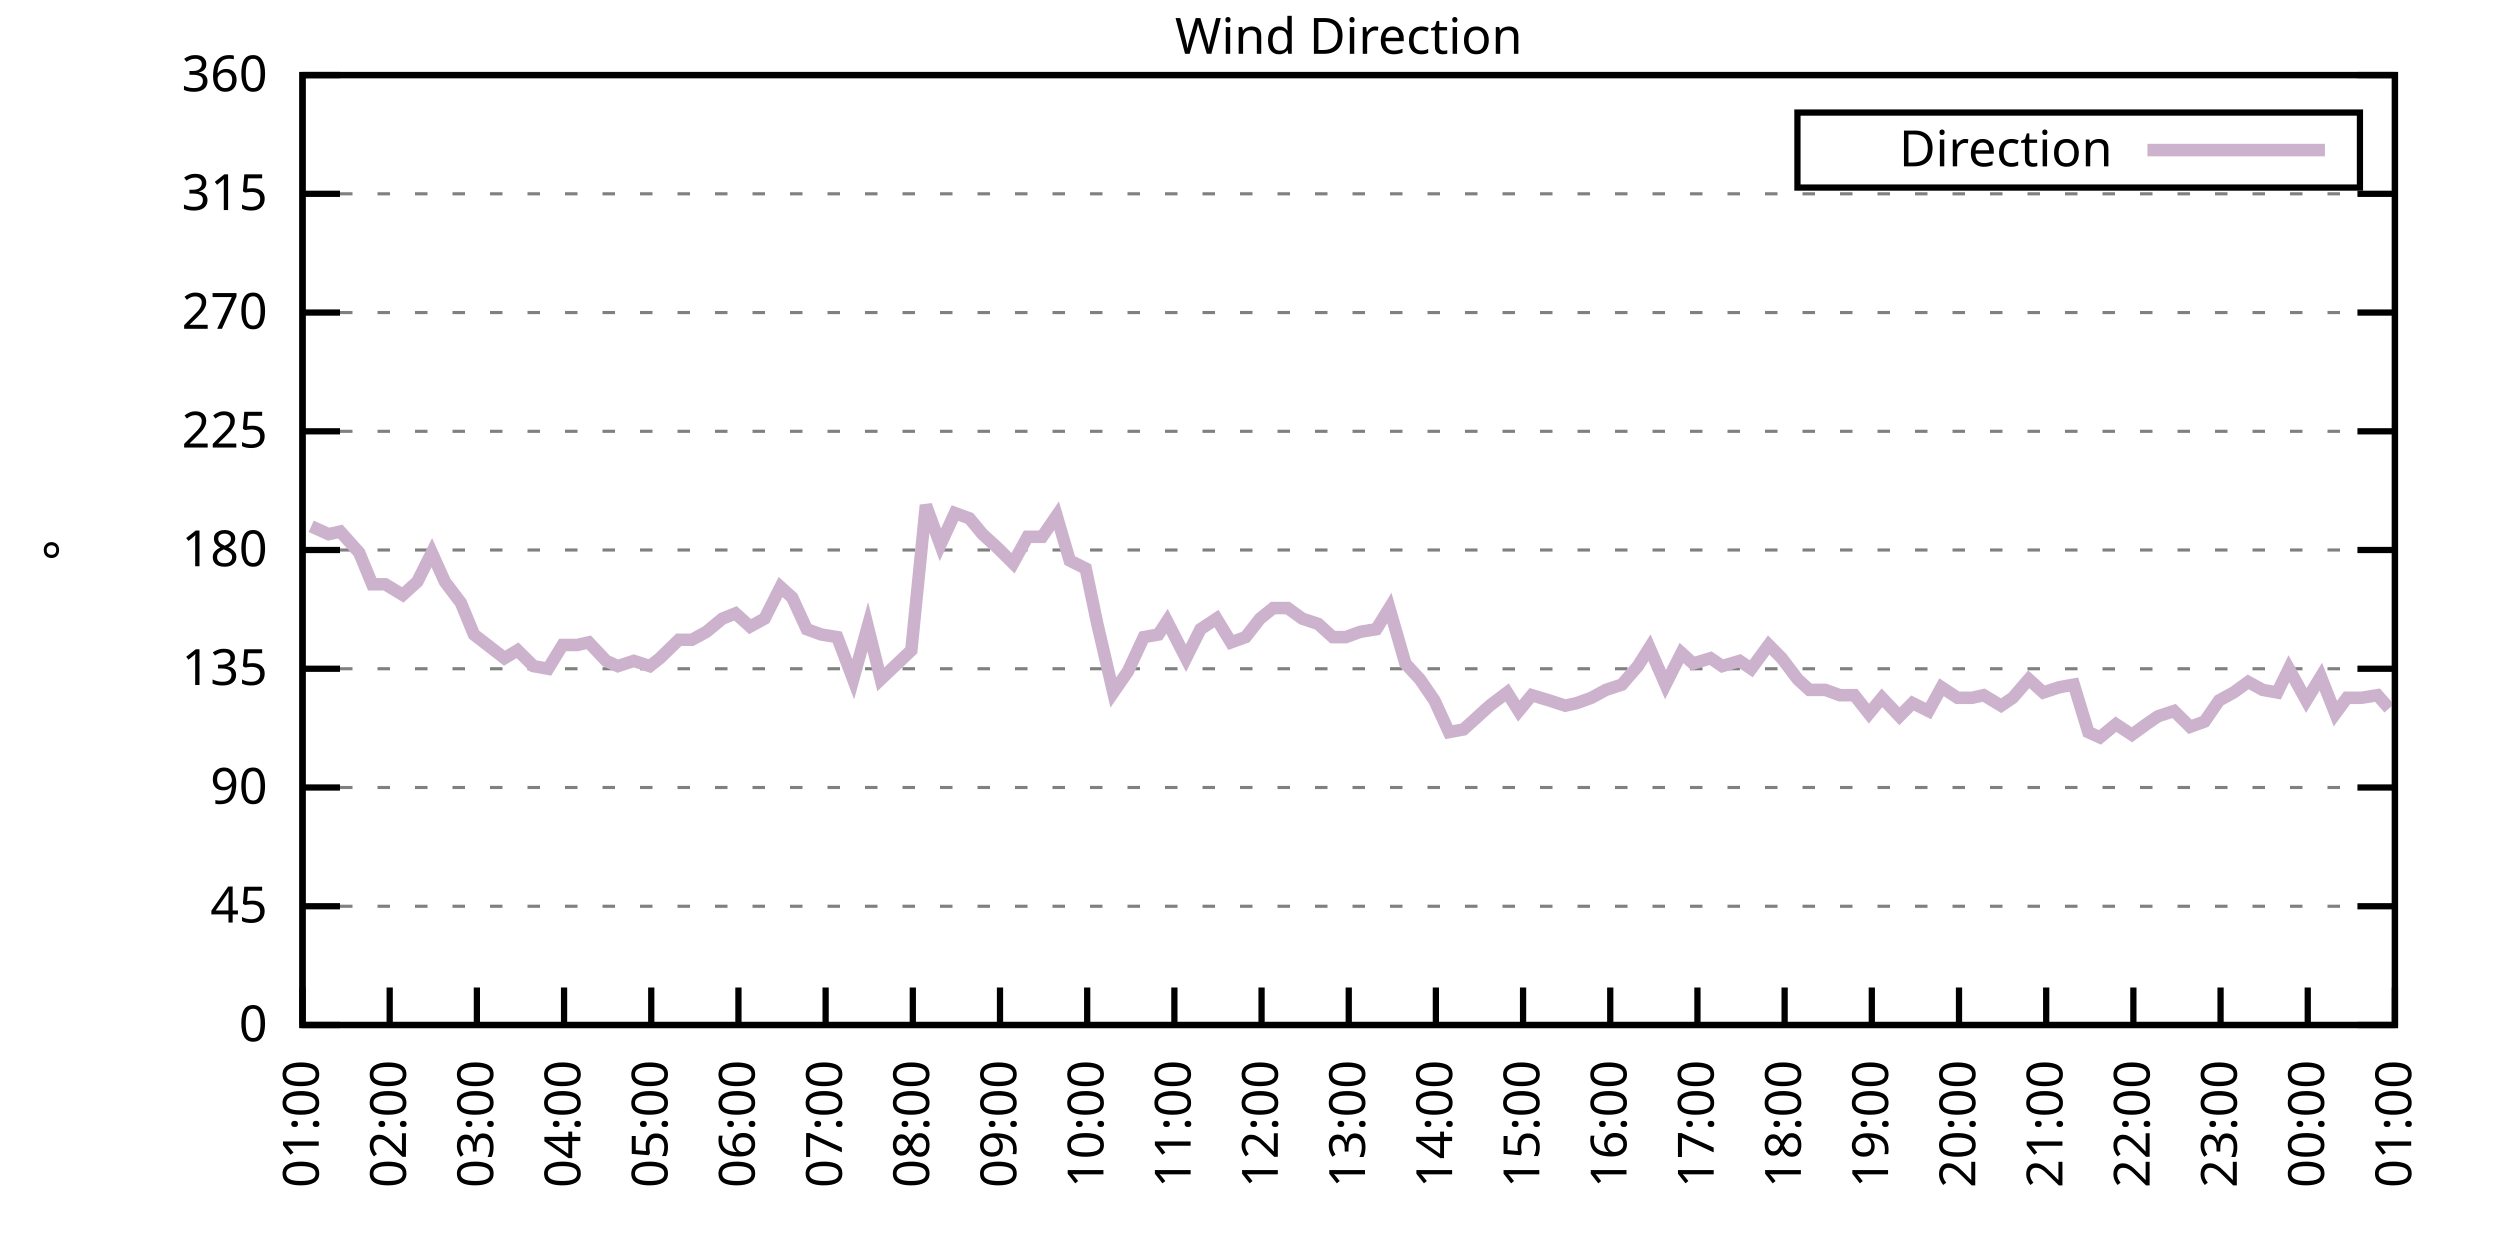
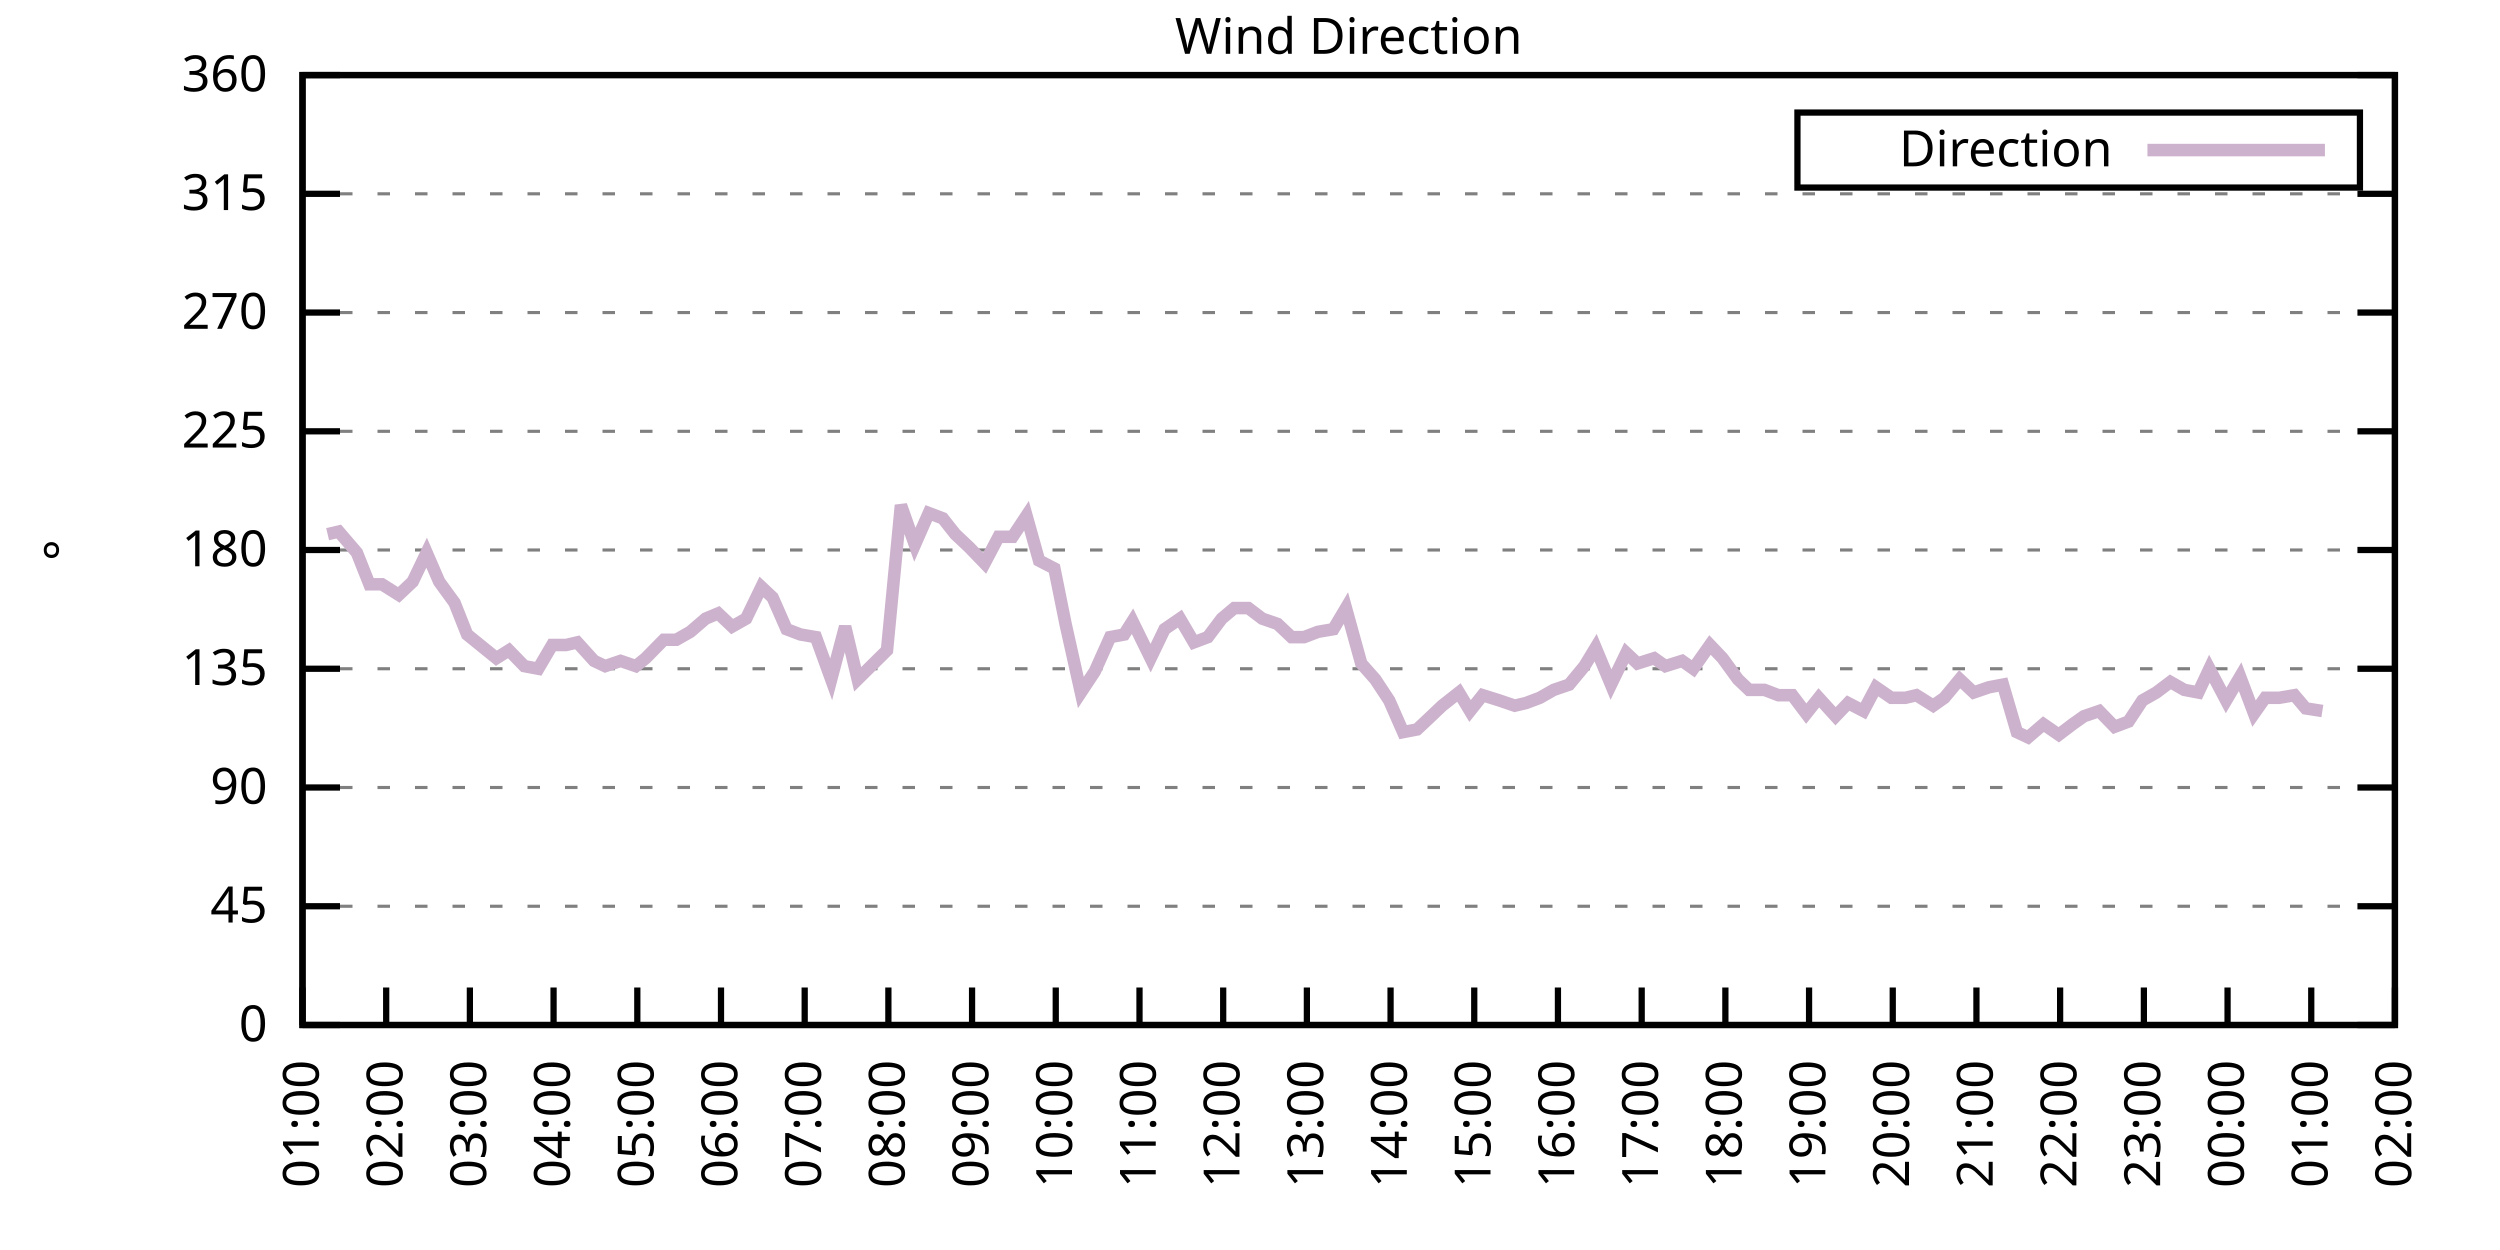
<svg xmlns="http://www.w3.org/2000/svg" xmlns:xlink="http://www.w3.org/1999/xlink" width="400" height="200" viewBox="0 0 400 200">
  <g id="gnuplot_canvas">
    <rect x="0" y="0" width="400" height="200" fill="none" />
    <defs>
      <circle id="gpDot" r="0.5" stroke-width="0.5" stroke="currentColor" />
      <path id="gpPt0" stroke-width="0.333" stroke="currentColor" d="M-1,0 h2 M0,-1 v2" />
      <path id="gpPt1" stroke-width="0.333" stroke="currentColor" d="M-1,-1 L1,1 M1,-1 L-1,1" />
      <path id="gpPt2" stroke-width="0.333" stroke="currentColor" d="M-1,0 L1,0 M0,-1 L0,1 M-1,-1 L1,1 M-1,1 L1,-1" />
      <rect id="gpPt3" stroke-width="0.333" stroke="currentColor" x="-1" y="-1" width="2" height="2" />
      <rect id="gpPt4" stroke-width="0.333" stroke="currentColor" fill="currentColor" x="-1" y="-1" width="2" height="2" />
      <circle id="gpPt5" stroke-width="0.333" stroke="currentColor" cx="0" cy="0" r="1" />
      <use xlink:href="#gpPt5" id="gpPt6" fill="currentColor" stroke="none" />
      <path id="gpPt7" stroke-width="0.333" stroke="currentColor" d="M0,-1.33 L-1.33,0.67 L1.33,0.67 z" />
      <use xlink:href="#gpPt7" id="gpPt8" fill="currentColor" stroke="none" />
      <use xlink:href="#gpPt7" id="gpPt9" stroke="currentColor" transform="rotate(180)" />
      <use xlink:href="#gpPt9" id="gpPt10" fill="currentColor" stroke="none" />
      <use xlink:href="#gpPt3" id="gpPt11" stroke="currentColor" transform="rotate(45)" />
      <use xlink:href="#gpPt11" id="gpPt12" fill="currentColor" stroke="none" />
      <path id="gpPt13" stroke-width="0.333" stroke="currentColor" d="M0,1.330 L1.265,0.411 L0.782,-1.067 L-0.782,-1.076 L-1.265,0.411 z" />
      <use xlink:href="#gpPt13" id="gpPt14" fill="currentColor" stroke="none" />
      <filter id="textbox" filterUnits="objectBoundingBox" x="0" y="0" height="1" width="1">
        <feFlood flood-color="white" flood-opacity="1" result="bgnd" />
        <feComposite in="SourceGraphic" in2="bgnd" operator="atop" />
      </filter>
      <filter id="greybox" filterUnits="objectBoundingBox" x="0" y="0" height="1" width="1">
        <feFlood flood-color="lightgrey" flood-opacity="1" result="grey" />
        <feComposite in="SourceGraphic" in2="grey" operator="atop" />
      </filter>
    </defs>
    <g fill="none" color="white" stroke="currentColor" stroke-width="1.00" stroke-linecap="butt" stroke-linejoin="miter">
</g>
    <g fill="none" color="black" stroke="currentColor" stroke-width="1.00" stroke-linecap="butt" stroke-linejoin="miter">
      <g stroke="none" shape-rendering="crispEdges">
        <polygon fill="rgb(255, 255, 255)" points="48.40,164.00 383.18,164.00 383.18,12.02 48.40,12.02 " />
      </g>
    </g>
    <g fill="none" color="black" stroke="currentColor" stroke-width="1.00" stroke-linecap="butt" stroke-linejoin="miter">
</g>
    <g fill="none" color="black" stroke="black" stroke-width="0.50" stroke-linecap="butt" stroke-linejoin="miter">
</g>
    <g fill="none" color="gray" stroke="currentColor" stroke-width="0.50" stroke-linecap="butt" stroke-linejoin="miter">
      <path stroke="gray" stroke-dasharray="2,4" class="gridline" d="M48.40,164.00 L383.19,164.00  " />
    </g>
    <g fill="none" color="gray" stroke="gray" stroke-width="1.00" stroke-linecap="butt" stroke-linejoin="miter">
</g>
    <g fill="none" color="black" stroke="currentColor" stroke-width="1.00" stroke-linecap="butt" stroke-linejoin="miter">
      <path stroke="black" d="M48.40,164.00 L54.40,164.00 M383.19,164.00 L377.19,164.00  " />
      <g transform="translate(42.80,166.60)" stroke="none" fill="black" font-family="Sans" font-size="8.00" text-anchor="end">
        <text>
          <tspan font-family="Sans"> 0</tspan>
        </text>
      </g>
    </g>
    <g fill="none" color="black" stroke="currentColor" stroke-width="1.00" stroke-linecap="butt" stroke-linejoin="miter">
</g>
    <g fill="none" color="black" stroke="black" stroke-width="0.50" stroke-linecap="butt" stroke-linejoin="miter">
</g>
    <g fill="none" color="gray" stroke="currentColor" stroke-width="0.50" stroke-linecap="butt" stroke-linejoin="miter">
      <path stroke="gray" stroke-dasharray="2,4" class="gridline" d="M48.40,145.00 L383.19,145.00  " />
    </g>
    <g fill="none" color="gray" stroke="gray" stroke-width="1.00" stroke-linecap="butt" stroke-linejoin="miter">
</g>
    <g fill="none" color="black" stroke="currentColor" stroke-width="1.00" stroke-linecap="butt" stroke-linejoin="miter">
      <path stroke="black" d="M48.40,145.00 L54.40,145.00 M383.19,145.00 L377.19,145.00  " />
      <g transform="translate(42.80,147.60)" stroke="none" fill="black" font-family="Sans" font-size="8.00" text-anchor="end">
        <text>
          <tspan font-family="Sans"> 45</tspan>
        </text>
      </g>
    </g>
    <g fill="none" color="black" stroke="currentColor" stroke-width="1.00" stroke-linecap="butt" stroke-linejoin="miter">
</g>
    <g fill="none" color="black" stroke="black" stroke-width="0.50" stroke-linecap="butt" stroke-linejoin="miter">
</g>
    <g fill="none" color="gray" stroke="currentColor" stroke-width="0.50" stroke-linecap="butt" stroke-linejoin="miter">
      <path stroke="gray" stroke-dasharray="2,4" class="gridline" d="M48.40,126.00 L383.19,126.00  " />
    </g>
    <g fill="none" color="gray" stroke="gray" stroke-width="1.00" stroke-linecap="butt" stroke-linejoin="miter">
</g>
    <g fill="none" color="black" stroke="currentColor" stroke-width="1.00" stroke-linecap="butt" stroke-linejoin="miter">
      <path stroke="black" d="M48.40,126.00 L54.40,126.00 M383.19,126.00 L377.19,126.00  " />
      <g transform="translate(42.80,128.60)" stroke="none" fill="black" font-family="Sans" font-size="8.00" text-anchor="end">
        <text>
          <tspan font-family="Sans"> 90</tspan>
        </text>
      </g>
    </g>
    <g fill="none" color="black" stroke="currentColor" stroke-width="1.00" stroke-linecap="butt" stroke-linejoin="miter">
</g>
    <g fill="none" color="black" stroke="black" stroke-width="0.50" stroke-linecap="butt" stroke-linejoin="miter">
</g>
    <g fill="none" color="gray" stroke="currentColor" stroke-width="0.50" stroke-linecap="butt" stroke-linejoin="miter">
      <path stroke="gray" stroke-dasharray="2,4" class="gridline" d="M48.40,107.00 L383.19,107.00  " />
    </g>
    <g fill="none" color="gray" stroke="gray" stroke-width="1.00" stroke-linecap="butt" stroke-linejoin="miter">
</g>
    <g fill="none" color="black" stroke="currentColor" stroke-width="1.00" stroke-linecap="butt" stroke-linejoin="miter">
      <path stroke="black" d="M48.40,107.00 L54.40,107.00 M383.19,107.00 L377.19,107.00  " />
      <g transform="translate(42.80,109.60)" stroke="none" fill="black" font-family="Sans" font-size="8.00" text-anchor="end">
        <text>
          <tspan font-family="Sans"> 135</tspan>
        </text>
      </g>
    </g>
    <g fill="none" color="black" stroke="currentColor" stroke-width="1.00" stroke-linecap="butt" stroke-linejoin="miter">
</g>
    <g fill="none" color="black" stroke="black" stroke-width="0.50" stroke-linecap="butt" stroke-linejoin="miter">
</g>
    <g fill="none" color="gray" stroke="currentColor" stroke-width="0.50" stroke-linecap="butt" stroke-linejoin="miter">
      <path stroke="gray" stroke-dasharray="2,4" class="gridline" d="M48.40,88.00 L383.19,88.00  " />
    </g>
    <g fill="none" color="gray" stroke="gray" stroke-width="1.00" stroke-linecap="butt" stroke-linejoin="miter">
</g>
    <g fill="none" color="black" stroke="currentColor" stroke-width="1.00" stroke-linecap="butt" stroke-linejoin="miter">
      <path stroke="black" d="M48.40,88.00 L54.40,88.00 M383.19,88.00 L377.19,88.00  " />
      <g transform="translate(42.80,90.60)" stroke="none" fill="black" font-family="Sans" font-size="8.00" text-anchor="end">
        <text>
          <tspan font-family="Sans"> 180</tspan>
        </text>
      </g>
    </g>
    <g fill="none" color="black" stroke="currentColor" stroke-width="1.00" stroke-linecap="butt" stroke-linejoin="miter">
</g>
    <g fill="none" color="black" stroke="black" stroke-width="0.50" stroke-linecap="butt" stroke-linejoin="miter">
</g>
    <g fill="none" color="gray" stroke="currentColor" stroke-width="0.50" stroke-linecap="butt" stroke-linejoin="miter">
      <path stroke="gray" stroke-dasharray="2,4" class="gridline" d="M48.40,69.01 L383.19,69.01  " />
    </g>
    <g fill="none" color="gray" stroke="gray" stroke-width="1.00" stroke-linecap="butt" stroke-linejoin="miter">
</g>
    <g fill="none" color="black" stroke="currentColor" stroke-width="1.00" stroke-linecap="butt" stroke-linejoin="miter">
      <path stroke="black" d="M48.40,69.01 L54.40,69.01 M383.19,69.01 L377.19,69.01  " />
      <g transform="translate(42.80,71.61)" stroke="none" fill="black" font-family="Sans" font-size="8.00" text-anchor="end">
        <text>
          <tspan font-family="Sans"> 225</tspan>
        </text>
      </g>
    </g>
    <g fill="none" color="black" stroke="currentColor" stroke-width="1.00" stroke-linecap="butt" stroke-linejoin="miter">
</g>
    <g fill="none" color="black" stroke="black" stroke-width="0.50" stroke-linecap="butt" stroke-linejoin="miter">
</g>
    <g fill="none" color="gray" stroke="currentColor" stroke-width="0.50" stroke-linecap="butt" stroke-linejoin="miter">
      <path stroke="gray" stroke-dasharray="2,4" class="gridline" d="M48.40,50.01 L383.19,50.01  " />
    </g>
    <g fill="none" color="gray" stroke="gray" stroke-width="1.00" stroke-linecap="butt" stroke-linejoin="miter">
</g>
    <g fill="none" color="black" stroke="currentColor" stroke-width="1.00" stroke-linecap="butt" stroke-linejoin="miter">
      <path stroke="black" d="M48.40,50.01 L54.40,50.01 M383.19,50.01 L377.19,50.01  " />
      <g transform="translate(42.80,52.61)" stroke="none" fill="black" font-family="Sans" font-size="8.00" text-anchor="end">
        <text>
          <tspan font-family="Sans"> 270</tspan>
        </text>
      </g>
    </g>
    <g fill="none" color="black" stroke="currentColor" stroke-width="1.00" stroke-linecap="butt" stroke-linejoin="miter">
</g>
    <g fill="none" color="black" stroke="black" stroke-width="0.50" stroke-linecap="butt" stroke-linejoin="miter">
</g>
    <g fill="none" color="gray" stroke="currentColor" stroke-width="0.50" stroke-linecap="butt" stroke-linejoin="miter">
      <path stroke="gray" stroke-dasharray="2,4" class="gridline" d="M48.40,31.01 L383.19,31.01  " />
    </g>
    <g fill="none" color="gray" stroke="gray" stroke-width="1.00" stroke-linecap="butt" stroke-linejoin="miter">
</g>
    <g fill="none" color="black" stroke="currentColor" stroke-width="1.00" stroke-linecap="butt" stroke-linejoin="miter">
      <path stroke="black" d="M48.40,31.01 L54.40,31.01 M383.19,31.01 L377.19,31.01  " />
      <g transform="translate(42.80,33.61)" stroke="none" fill="black" font-family="Sans" font-size="8.00" text-anchor="end">
        <text>
          <tspan font-family="Sans"> 315</tspan>
        </text>
      </g>
    </g>
    <g fill="none" color="black" stroke="currentColor" stroke-width="1.00" stroke-linecap="butt" stroke-linejoin="miter">
</g>
    <g fill="none" color="black" stroke="black" stroke-width="0.50" stroke-linecap="butt" stroke-linejoin="miter">
</g>
    <g fill="none" color="gray" stroke="currentColor" stroke-width="0.50" stroke-linecap="butt" stroke-linejoin="miter">
      <path stroke="gray" stroke-dasharray="2,4" class="gridline" d="M48.40,12.01 L383.19,12.01  " />
    </g>
    <g fill="none" color="gray" stroke="gray" stroke-width="1.00" stroke-linecap="butt" stroke-linejoin="miter">
</g>
    <g fill="none" color="black" stroke="currentColor" stroke-width="1.00" stroke-linecap="butt" stroke-linejoin="miter">
      <path stroke="black" d="M48.40,12.01 L54.40,12.01 M383.19,12.01 L377.19,12.01  " />
      <g transform="translate(42.80,14.61)" stroke="none" fill="black" font-family="Sans" font-size="8.00" text-anchor="end">
        <text>
          <tspan font-family="Sans"> 360</tspan>
        </text>
      </g>
    </g>
    <g fill="none" color="black" stroke="currentColor" stroke-width="1.00" stroke-linecap="butt" stroke-linejoin="miter">
      <path stroke="black" d="M48.40,164.00 L48.40,158.00  " />
      <g transform="translate(51.00,169.60) rotate(270.00)" stroke="none" fill="black" font-family="Sans" font-size="8.00" text-anchor="end">
        <text>
          <tspan font-family="Sans">01:00</tspan>
        </text>
      </g>
    </g>
    <g fill="none" color="black" stroke="currentColor" stroke-width="1.00" stroke-linecap="butt" stroke-linejoin="miter">
-       <path stroke="black" d="M62.35,164.00 L62.35,158.00  " />
-       <g transform="translate(64.95,169.60) rotate(270.00)" stroke="none" fill="black" font-family="Sans" font-size="8.00" text-anchor="end">
+       <path stroke="black" d="M61.79,164.00 L61.79,158.00  " />
+       <g transform="translate(64.39,169.60) rotate(270.00)" stroke="none" fill="black" font-family="Sans" font-size="8.00" text-anchor="end">
        <text>
          <tspan font-family="Sans">02:00</tspan>
        </text>
      </g>
    </g>
    <g fill="none" color="black" stroke="currentColor" stroke-width="1.00" stroke-linecap="butt" stroke-linejoin="miter">
-       <path stroke="black" d="M76.30,164.00 L76.30,158.00  " />
-       <g transform="translate(78.90,169.60) rotate(270.00)" stroke="none" fill="black" font-family="Sans" font-size="8.00" text-anchor="end">
+       <path stroke="black" d="M75.18,164.00 L75.18,158.00  " />
+       <g transform="translate(77.78,169.60) rotate(270.00)" stroke="none" fill="black" font-family="Sans" font-size="8.00" text-anchor="end">
        <text>
          <tspan font-family="Sans">03:00</tspan>
        </text>
      </g>
    </g>
    <g fill="none" color="black" stroke="currentColor" stroke-width="1.00" stroke-linecap="butt" stroke-linejoin="miter">
-       <path stroke="black" d="M90.25,164.00 L90.25,158.00  " />
-       <g transform="translate(92.85,169.60) rotate(270.00)" stroke="none" fill="black" font-family="Sans" font-size="8.00" text-anchor="end">
+       <path stroke="black" d="M88.57,164.00 L88.57,158.00  " />
+       <g transform="translate(91.17,169.60) rotate(270.00)" stroke="none" fill="black" font-family="Sans" font-size="8.00" text-anchor="end">
        <text>
          <tspan font-family="Sans">04:00</tspan>
        </text>
      </g>
    </g>
    <g fill="none" color="black" stroke="currentColor" stroke-width="1.00" stroke-linecap="butt" stroke-linejoin="miter">
-       <path stroke="black" d="M104.20,164.00 L104.20,158.00  " />
-       <g transform="translate(106.80,169.60) rotate(270.00)" stroke="none" fill="black" font-family="Sans" font-size="8.00" text-anchor="end">
+       <path stroke="black" d="M101.97,164.00 L101.97,158.00  " />
+       <g transform="translate(104.57,169.60) rotate(270.00)" stroke="none" fill="black" font-family="Sans" font-size="8.00" text-anchor="end">
        <text>
          <tspan font-family="Sans">05:00</tspan>
        </text>
      </g>
    </g>
    <g fill="none" color="black" stroke="currentColor" stroke-width="1.00" stroke-linecap="butt" stroke-linejoin="miter">
-       <path stroke="black" d="M118.15,164.00 L118.15,158.00  " />
-       <g transform="translate(120.75,169.60) rotate(270.00)" stroke="none" fill="black" font-family="Sans" font-size="8.00" text-anchor="end">
+       <path stroke="black" d="M115.36,164.00 L115.36,158.00  " />
+       <g transform="translate(117.96,169.60) rotate(270.00)" stroke="none" fill="black" font-family="Sans" font-size="8.00" text-anchor="end">
        <text>
          <tspan font-family="Sans">06:00</tspan>
        </text>
      </g>
    </g>
    <g fill="none" color="black" stroke="currentColor" stroke-width="1.00" stroke-linecap="butt" stroke-linejoin="miter">
-       <path stroke="black" d="M132.10,164.00 L132.10,158.00  " />
-       <g transform="translate(134.70,169.60) rotate(270.00)" stroke="none" fill="black" font-family="Sans" font-size="8.00" text-anchor="end">
+       <path stroke="black" d="M128.75,164.00 L128.75,158.00  " />
+       <g transform="translate(131.35,169.60) rotate(270.00)" stroke="none" fill="black" font-family="Sans" font-size="8.00" text-anchor="end">
        <text>
          <tspan font-family="Sans">07:00</tspan>
        </text>
      </g>
    </g>
    <g fill="none" color="black" stroke="currentColor" stroke-width="1.00" stroke-linecap="butt" stroke-linejoin="miter">
-       <path stroke="black" d="M146.05,164.00 L146.05,158.00  " />
-       <g transform="translate(148.65,169.60) rotate(270.00)" stroke="none" fill="black" font-family="Sans" font-size="8.00" text-anchor="end">
+       <path stroke="black" d="M142.14,164.00 L142.14,158.00  " />
+       <g transform="translate(144.74,169.60) rotate(270.00)" stroke="none" fill="black" font-family="Sans" font-size="8.00" text-anchor="end">
        <text>
          <tspan font-family="Sans">08:00</tspan>
        </text>
      </g>
    </g>
    <g fill="none" color="black" stroke="currentColor" stroke-width="1.00" stroke-linecap="butt" stroke-linejoin="miter">
-       <path stroke="black" d="M160.00,164.00 L160.00,158.00  " />
-       <g transform="translate(162.60,169.60) rotate(270.00)" stroke="none" fill="black" font-family="Sans" font-size="8.00" text-anchor="end">
+       <path stroke="black" d="M155.53,164.00 L155.53,158.00  " />
+       <g transform="translate(158.13,169.60) rotate(270.00)" stroke="none" fill="black" font-family="Sans" font-size="8.00" text-anchor="end">
        <text>
          <tspan font-family="Sans">09:00</tspan>
        </text>
      </g>
    </g>
    <g fill="none" color="black" stroke="currentColor" stroke-width="1.00" stroke-linecap="butt" stroke-linejoin="miter">
-       <path stroke="black" d="M173.95,164.00 L173.95,158.00  " />
-       <g transform="translate(176.55,169.60) rotate(270.00)" stroke="none" fill="black" font-family="Sans" font-size="8.00" text-anchor="end">
+       <path stroke="black" d="M168.92,164.00 L168.92,158.00  " />
+       <g transform="translate(171.52,169.60) rotate(270.00)" stroke="none" fill="black" font-family="Sans" font-size="8.00" text-anchor="end">
        <text>
          <tspan font-family="Sans">10:00</tspan>
        </text>
      </g>
    </g>
    <g fill="none" color="black" stroke="currentColor" stroke-width="1.00" stroke-linecap="butt" stroke-linejoin="miter">
-       <path stroke="black" d="M187.90,164.00 L187.90,158.00  " />
-       <g transform="translate(190.50,169.60) rotate(270.00)" stroke="none" fill="black" font-family="Sans" font-size="8.00" text-anchor="end">
+       <path stroke="black" d="M182.32,164.00 L182.32,158.00  " />
+       <g transform="translate(184.92,169.60) rotate(270.00)" stroke="none" fill="black" font-family="Sans" font-size="8.00" text-anchor="end">
        <text>
          <tspan font-family="Sans">11:00</tspan>
        </text>
      </g>
    </g>
    <g fill="none" color="black" stroke="currentColor" stroke-width="1.00" stroke-linecap="butt" stroke-linejoin="miter">
-       <path stroke="black" d="M201.85,164.00 L201.85,158.00  " />
-       <g transform="translate(204.45,169.60) rotate(270.00)" stroke="none" fill="black" font-family="Sans" font-size="8.00" text-anchor="end">
+       <path stroke="black" d="M195.71,164.00 L195.71,158.00  " />
+       <g transform="translate(198.31,169.60) rotate(270.00)" stroke="none" fill="black" font-family="Sans" font-size="8.00" text-anchor="end">
        <text>
          <tspan font-family="Sans">12:00</tspan>
        </text>
      </g>
    </g>
    <g fill="none" color="black" stroke="currentColor" stroke-width="1.00" stroke-linecap="butt" stroke-linejoin="miter">
-       <path stroke="black" d="M215.80,164.00 L215.80,158.00  " />
-       <g transform="translate(218.40,169.60) rotate(270.00)" stroke="none" fill="black" font-family="Sans" font-size="8.00" text-anchor="end">
+       <path stroke="black" d="M209.10,164.00 L209.10,158.00  " />
+       <g transform="translate(211.70,169.60) rotate(270.00)" stroke="none" fill="black" font-family="Sans" font-size="8.00" text-anchor="end">
        <text>
          <tspan font-family="Sans">13:00</tspan>
        </text>
      </g>
    </g>
    <g fill="none" color="black" stroke="currentColor" stroke-width="1.00" stroke-linecap="butt" stroke-linejoin="miter">
-       <path stroke="black" d="M229.74,164.00 L229.74,158.00  " />
-       <g transform="translate(232.34,169.60) rotate(270.00)" stroke="none" fill="black" font-family="Sans" font-size="8.00" text-anchor="end">
+       <path stroke="black" d="M222.49,164.00 L222.49,158.00  " />
+       <g transform="translate(225.09,169.60) rotate(270.00)" stroke="none" fill="black" font-family="Sans" font-size="8.00" text-anchor="end">
        <text>
          <tspan font-family="Sans">14:00</tspan>
        </text>
      </g>
    </g>
    <g fill="none" color="black" stroke="currentColor" stroke-width="1.00" stroke-linecap="butt" stroke-linejoin="miter">
-       <path stroke="black" d="M243.69,164.00 L243.69,158.00  " />
-       <g transform="translate(246.29,169.60) rotate(270.00)" stroke="none" fill="black" font-family="Sans" font-size="8.00" text-anchor="end">
+       <path stroke="black" d="M235.88,164.00 L235.88,158.00  " />
+       <g transform="translate(238.48,169.60) rotate(270.00)" stroke="none" fill="black" font-family="Sans" font-size="8.00" text-anchor="end">
        <text>
          <tspan font-family="Sans">15:00</tspan>
        </text>
      </g>
    </g>
    <g fill="none" color="black" stroke="currentColor" stroke-width="1.00" stroke-linecap="butt" stroke-linejoin="miter">
-       <path stroke="black" d="M257.64,164.00 L257.64,158.00  " />
-       <g transform="translate(260.24,169.60) rotate(270.00)" stroke="none" fill="black" font-family="Sans" font-size="8.00" text-anchor="end">
+       <path stroke="black" d="M249.27,164.00 L249.27,158.00  " />
+       <g transform="translate(251.87,169.60) rotate(270.00)" stroke="none" fill="black" font-family="Sans" font-size="8.00" text-anchor="end">
        <text>
          <tspan font-family="Sans">16:00</tspan>
        </text>
      </g>
    </g>
    <g fill="none" color="black" stroke="currentColor" stroke-width="1.00" stroke-linecap="butt" stroke-linejoin="miter">
-       <path stroke="black" d="M271.59,164.00 L271.59,158.00  " />
-       <g transform="translate(274.19,169.60) rotate(270.00)" stroke="none" fill="black" font-family="Sans" font-size="8.00" text-anchor="end">
+       <path stroke="black" d="M262.67,164.00 L262.67,158.00  " />
+       <g transform="translate(265.27,169.60) rotate(270.00)" stroke="none" fill="black" font-family="Sans" font-size="8.00" text-anchor="end">
        <text>
          <tspan font-family="Sans">17:00</tspan>
        </text>
      </g>
    </g>
    <g fill="none" color="black" stroke="currentColor" stroke-width="1.00" stroke-linecap="butt" stroke-linejoin="miter">
-       <path stroke="black" d="M285.54,164.00 L285.54,158.00  " />
-       <g transform="translate(288.14,169.60) rotate(270.00)" stroke="none" fill="black" font-family="Sans" font-size="8.00" text-anchor="end">
+       <path stroke="black" d="M276.06,164.00 L276.06,158.00  " />
+       <g transform="translate(278.66,169.60) rotate(270.00)" stroke="none" fill="black" font-family="Sans" font-size="8.00" text-anchor="end">
        <text>
          <tspan font-family="Sans">18:00</tspan>
        </text>
      </g>
    </g>
    <g fill="none" color="black" stroke="currentColor" stroke-width="1.00" stroke-linecap="butt" stroke-linejoin="miter">
-       <path stroke="black" d="M299.49,164.00 L299.49,158.00  " />
-       <g transform="translate(302.09,169.60) rotate(270.00)" stroke="none" fill="black" font-family="Sans" font-size="8.00" text-anchor="end">
+       <path stroke="black" d="M289.45,164.00 L289.45,158.00  " />
+       <g transform="translate(292.05,169.60) rotate(270.00)" stroke="none" fill="black" font-family="Sans" font-size="8.00" text-anchor="end">
        <text>
          <tspan font-family="Sans">19:00</tspan>
        </text>
      </g>
    </g>
    <g fill="none" color="black" stroke="currentColor" stroke-width="1.00" stroke-linecap="butt" stroke-linejoin="miter">
-       <path stroke="black" d="M313.44,164.00 L313.44,158.00  " />
-       <g transform="translate(316.04,169.60) rotate(270.00)" stroke="none" fill="black" font-family="Sans" font-size="8.00" text-anchor="end">
+       <path stroke="black" d="M302.84,164.00 L302.84,158.00  " />
+       <g transform="translate(305.44,169.60) rotate(270.00)" stroke="none" fill="black" font-family="Sans" font-size="8.00" text-anchor="end">
        <text>
          <tspan font-family="Sans">20:00</tspan>
        </text>
      </g>
    </g>
    <g fill="none" color="black" stroke="currentColor" stroke-width="1.00" stroke-linecap="butt" stroke-linejoin="miter">
-       <path stroke="black" d="M327.39,164.00 L327.39,158.00  " />
-       <g transform="translate(329.99,169.60) rotate(270.00)" stroke="none" fill="black" font-family="Sans" font-size="8.00" text-anchor="end">
+       <path stroke="black" d="M316.23,164.00 L316.23,158.00  " />
+       <g transform="translate(318.83,169.60) rotate(270.00)" stroke="none" fill="black" font-family="Sans" font-size="8.00" text-anchor="end">
        <text>
          <tspan font-family="Sans">21:00</tspan>
        </text>
      </g>
    </g>
    <g fill="none" color="black" stroke="currentColor" stroke-width="1.00" stroke-linecap="butt" stroke-linejoin="miter">
-       <path stroke="black" d="M341.34,164.00 L341.34,158.00  " />
-       <g transform="translate(343.94,169.60) rotate(270.00)" stroke="none" fill="black" font-family="Sans" font-size="8.00" text-anchor="end">
+       <path stroke="black" d="M329.62,164.00 L329.62,158.00  " />
+       <g transform="translate(332.22,169.60) rotate(270.00)" stroke="none" fill="black" font-family="Sans" font-size="8.00" text-anchor="end">
        <text>
          <tspan font-family="Sans">22:00</tspan>
        </text>
      </g>
    </g>
    <g fill="none" color="black" stroke="currentColor" stroke-width="1.00" stroke-linecap="butt" stroke-linejoin="miter">
-       <path stroke="black" d="M355.29,164.00 L355.29,158.00  " />
-       <g transform="translate(357.89,169.60) rotate(270.00)" stroke="none" fill="black" font-family="Sans" font-size="8.00" text-anchor="end">
+       <path stroke="black" d="M343.02,164.00 L343.02,158.00  " />
+       <g transform="translate(345.62,169.60) rotate(270.00)" stroke="none" fill="black" font-family="Sans" font-size="8.00" text-anchor="end">
        <text>
          <tspan font-family="Sans">23:00</tspan>
        </text>
      </g>
    </g>
    <g fill="none" color="black" stroke="currentColor" stroke-width="1.00" stroke-linecap="butt" stroke-linejoin="miter">
-       <path stroke="black" d="M369.24,164.00 L369.24,158.00  " />
-       <g transform="translate(371.84,169.60) rotate(270.00)" stroke="none" fill="black" font-family="Sans" font-size="8.00" text-anchor="end">
+       <path stroke="black" d="M356.41,164.00 L356.41,158.00  " />
+       <g transform="translate(359.01,169.60) rotate(270.00)" stroke="none" fill="black" font-family="Sans" font-size="8.00" text-anchor="end">
        <text>
          <tspan font-family="Sans">00:00</tspan>
+         </text>
+       </g>
+     </g>
+     <g fill="none" color="black" stroke="currentColor" stroke-width="1.00" stroke-linecap="butt" stroke-linejoin="miter">
+       <path stroke="black" d="M369.80,164.00 L369.80,158.00  " />
+       <g transform="translate(372.40,169.60) rotate(270.00)" stroke="none" fill="black" font-family="Sans" font-size="8.00" text-anchor="end">
+         <text>
+           <tspan font-family="Sans">01:00</tspan>
        </text>
      </g>
    </g>
    <g fill="none" color="black" stroke="currentColor" stroke-width="1.00" stroke-linecap="butt" stroke-linejoin="miter">
      <path stroke="black" d="M383.19,164.00 L383.19,158.00  " />
      <g transform="translate(385.79,169.60) rotate(270.00)" stroke="none" fill="black" font-family="Sans" font-size="8.00" text-anchor="end">
        <text>
-           <tspan font-family="Sans">01:00</tspan>
+           <tspan font-family="Sans">02:00</tspan>
        </text>
      </g>
    </g>
    <g fill="none" color="black" stroke="currentColor" stroke-width="1.00" stroke-linecap="butt" stroke-linejoin="miter">
</g>
    <g fill="none" color="black" stroke="currentColor" stroke-width="1.00" stroke-linecap="butt" stroke-linejoin="miter">
      <path stroke="black" d="M48.40,12.01 L48.40,164.00 L383.19,164.00 L383.19,12.01 L48.40,12.01 Z  " />
    </g>
    <g fill="none" color="black" stroke="currentColor" stroke-width="1.00" stroke-linecap="butt" stroke-linejoin="miter">
</g>
    <g fill="none" color="black" stroke="currentColor" stroke-width="1.00" stroke-linecap="butt" stroke-linejoin="miter">
      <path stroke="black" d="M287.59,30.01 L287.59,18.01 L377.59,18.01 L377.59,30.01 L287.59,30.01 Z  " />
    </g>
    <g id="Wind_direction_plot_1">
      <g fill="none" color="white" stroke="black" stroke-width="2.00" stroke-linecap="butt" stroke-linejoin="miter">
</g>
      <g fill="none" color="black" stroke="currentColor" stroke-width="2.00" stroke-linecap="butt" stroke-linejoin="miter">
        <g transform="translate(337.99,26.61)" stroke="none" fill="black" font-family="Sans" font-size="8.00" text-anchor="end">
          <text>
            <tspan font-family="Sans">Direction</tspan>
          </text>
        </g>
      </g>
      <g fill="none" color="black" stroke="currentColor" stroke-width="2.00" stroke-linecap="butt" stroke-linejoin="miter">
-         <path stroke="rgb(204, 178, 204)" d="M343.59,24.01 L371.99,24.01 M49.79,84.21 L52.58,85.47 L54.44,85.05 L57.47,88.43 L59.56,93.49 L61.65,93.49   L64.44,95.18 L66.77,93.07 L69.09,88.43 L71.18,93.07 L73.74,96.45 L75.83,101.52 L80.72,105.31 L82.81,104.05   L85.37,106.58 L87.69,107.00 L90.02,103.20 L92.34,103.20 L94.20,102.78 L96.99,105.74 L98.85,106.58 L101.41,105.74   L103.97,106.58 L105.59,105.31 L108.62,102.36 L110.71,102.36 L113.03,101.09 L115.59,98.98 L117.68,98.14 L120.01,100.25   L122.33,98.98 L124.89,93.92 L126.75,95.60 L129.08,100.67 L131.40,101.52 L133.96,101.94 L136.51,108.69 L138.84,100.25   L140.93,108.69 L145.81,104.05 L148.14,80.83 L150.46,87.16 L152.79,82.09 L155.11,82.94 L157.21,85.47 L159.53,87.58   L162.09,90.12 L164.41,85.89 L166.74,85.89 L169.06,82.52 L171.16,89.69 L173.71,90.96 L175.57,99.83 L178.13,110.80   L180.46,107.43 L183.01,101.94 L185.34,101.52 L186.73,99.40 L189.76,105.31 L192.08,100.67 L194.64,98.98 L196.96,102.78   L199.29,101.94 L201.61,98.98 L203.71,97.29 L206.03,97.29 L208.36,98.98 L210.91,99.83 L213.24,101.94 L215.33,101.94   L217.65,101.09 L220.21,100.67 L222.30,97.29 L224.86,106.16 L227.19,108.69 L229.51,112.07 L231.84,117.14 L234.16,116.71   L236.02,115.03 L238.35,112.91 L241.14,110.80 L243.00,113.76 L245.09,111.23 L247.88,112.07 L250.44,112.91 L252.30,112.49   L254.62,111.65 L256.95,110.38 L259.50,109.54 L262.06,106.58 L263.92,103.63 L266.48,109.54 L269.04,104.47 L270.90,106.16   L273.69,105.31 L275.55,106.58 L278.34,105.74 L280.20,107.00 L282.99,103.20 L285.08,105.31 L287.64,108.69 L289.50,110.38   L292.05,110.38 L294.38,111.23 L296.70,111.23 L299.03,114.18 L301.12,111.65 L303.91,114.60 L306.00,112.49 L308.56,113.76   L310.65,109.96 L313.21,111.65 L315.53,111.65 L317.39,111.23 L320.18,112.91 L322.04,111.65 L324.60,108.69 L326.93,110.80   L329.48,109.96 L331.81,109.54 L334.13,117.14 L335.99,117.98 L338.55,115.87 L341.11,117.56 L343.43,115.87 L345.29,114.60   L347.85,113.76 L350.41,116.29 L352.73,115.45 L355.06,112.07 L357.38,110.80 L359.71,109.11 L362.03,110.38 L364.36,110.80   L366.22,107.00 L369.01,112.07 L371.33,108.27 L373.66,114.18 L375.52,111.65 L377.84,111.65 L380.40,111.23 L382.26,113.34    " />
+         <path stroke="rgb(204, 178, 204)" d="M343.59,24.01 L371.99,24.01 M52.42,85.47 L54.20,85.05 L57.10,88.43 L59.11,93.49 L61.12,93.49 L63.80,95.18   L66.03,93.07 L68.26,88.43 L70.27,93.07 L72.73,96.45 L74.74,101.52 L79.42,105.31 L81.43,104.05 L83.89,106.58   L86.12,107.00 L88.35,103.20 L90.58,103.20 L92.37,102.78 L95.05,105.74 L96.83,106.58 L99.29,105.74 L101.74,106.58   L103.31,105.31 L106.21,102.36 L108.22,102.36 L110.45,101.09 L112.90,98.98 L114.91,98.14 L117.14,100.25 L119.38,98.98   L121.83,93.92 L123.62,95.60 L125.85,100.67 L128.08,101.52 L130.54,101.94 L132.99,108.69 L135.22,100.25 L137.23,108.69   L141.92,104.05 L144.15,80.83 L146.38,87.16 L148.61,82.09 L150.85,82.94 L152.85,85.47 L155.09,87.58 L157.54,90.12   L159.77,85.89 L162.01,85.89 L164.24,82.52 L166.25,89.69 L168.70,90.96 L170.49,99.83 L172.94,110.80 L175.17,107.43   L177.63,101.94 L179.86,101.52 L181.20,99.40 L184.10,105.31 L186.33,100.67 L188.79,98.98 L191.02,102.78 L193.25,101.94   L195.48,98.98 L197.49,97.29 L199.73,97.29 L201.96,98.98 L204.41,99.83 L206.64,101.94 L208.65,101.94 L210.88,101.09   L213.34,100.67 L215.35,97.29 L217.80,106.16 L220.04,108.69 L222.27,112.07 L224.50,117.14 L226.73,116.71 L228.52,115.03   L230.75,112.91 L233.43,110.80 L235.21,113.76 L237.22,111.23 L239.90,112.07 L242.36,112.91 L244.14,112.49 L246.37,111.65   L248.60,110.38 L251.06,109.54 L253.51,106.58 L255.30,103.63 L257.76,109.54 L260.21,104.47 L262.00,106.16 L264.67,105.31   L266.46,106.58 L269.14,105.74 L270.92,107.00 L273.60,103.20 L275.61,105.31 L278.07,108.69 L279.85,110.38 L282.31,110.38   L284.54,111.23 L286.77,111.23 L289.00,114.18 L291.01,111.65 L293.69,114.60 L295.70,112.49 L298.15,113.76 L300.16,109.96   L302.62,111.65 L304.85,111.65 L306.63,111.23 L309.31,112.91 L311.10,111.65 L313.55,108.69 L315.79,110.80 L318.24,109.96   L320.47,109.54 L322.70,117.14 L324.49,117.98 L326.95,115.87 L329.40,117.56 L331.63,115.87 L333.42,114.60 L335.87,113.76   L338.33,116.29 L340.56,115.45 L342.79,112.07 L345.02,110.80 L347.26,109.11 L349.49,110.38 L351.72,110.80 L353.51,107.00   L356.18,112.07 L358.42,108.27 L360.65,114.18 L362.43,111.65 L364.66,111.65 L367.12,111.23 L368.91,113.34 L371.58,113.76    " />
      </g>
    </g>
    <g fill="none" color="black" stroke="currentColor" stroke-width="2.00" stroke-linecap="butt" stroke-linejoin="miter">
</g>
    <g fill="none" color="black" stroke="black" stroke-width="1.00" stroke-linecap="butt" stroke-linejoin="miter">
</g>
    <g fill="none" color="black" stroke="currentColor" stroke-width="1.00" stroke-linecap="butt" stroke-linejoin="miter">
      <path stroke="black" d="M48.40,12.01 L48.40,164.00 L383.19,164.00 L383.19,12.01 L48.40,12.01 Z  " />
      <g transform="translate(12.80,88.01) rotate(270.00)" stroke="none" fill="black" font-family="Sans" font-size="8.00" text-anchor="middle">
        <text>
          <tspan font-family="Sans">°</tspan>
        </text>
      </g>
    </g>
    <g fill="none" color="black" stroke="currentColor" stroke-width="1.00" stroke-linecap="butt" stroke-linejoin="miter">
</g>
    <g fill="none" color="black" stroke="currentColor" stroke-width="1.00" stroke-linecap="butt" stroke-linejoin="miter">
      <g transform="translate(215.79,8.61)" stroke="none" fill="black" font-family="Sans" font-size="8.00" text-anchor="middle">
        <text>
          <tspan font-family="Sans">Wind Direction</tspan>
        </text>
      </g>
    </g>
    <g fill="none" color="black" stroke="currentColor" stroke-width="1.00" stroke-linecap="butt" stroke-linejoin="miter">
</g>
  </g>
</svg>
